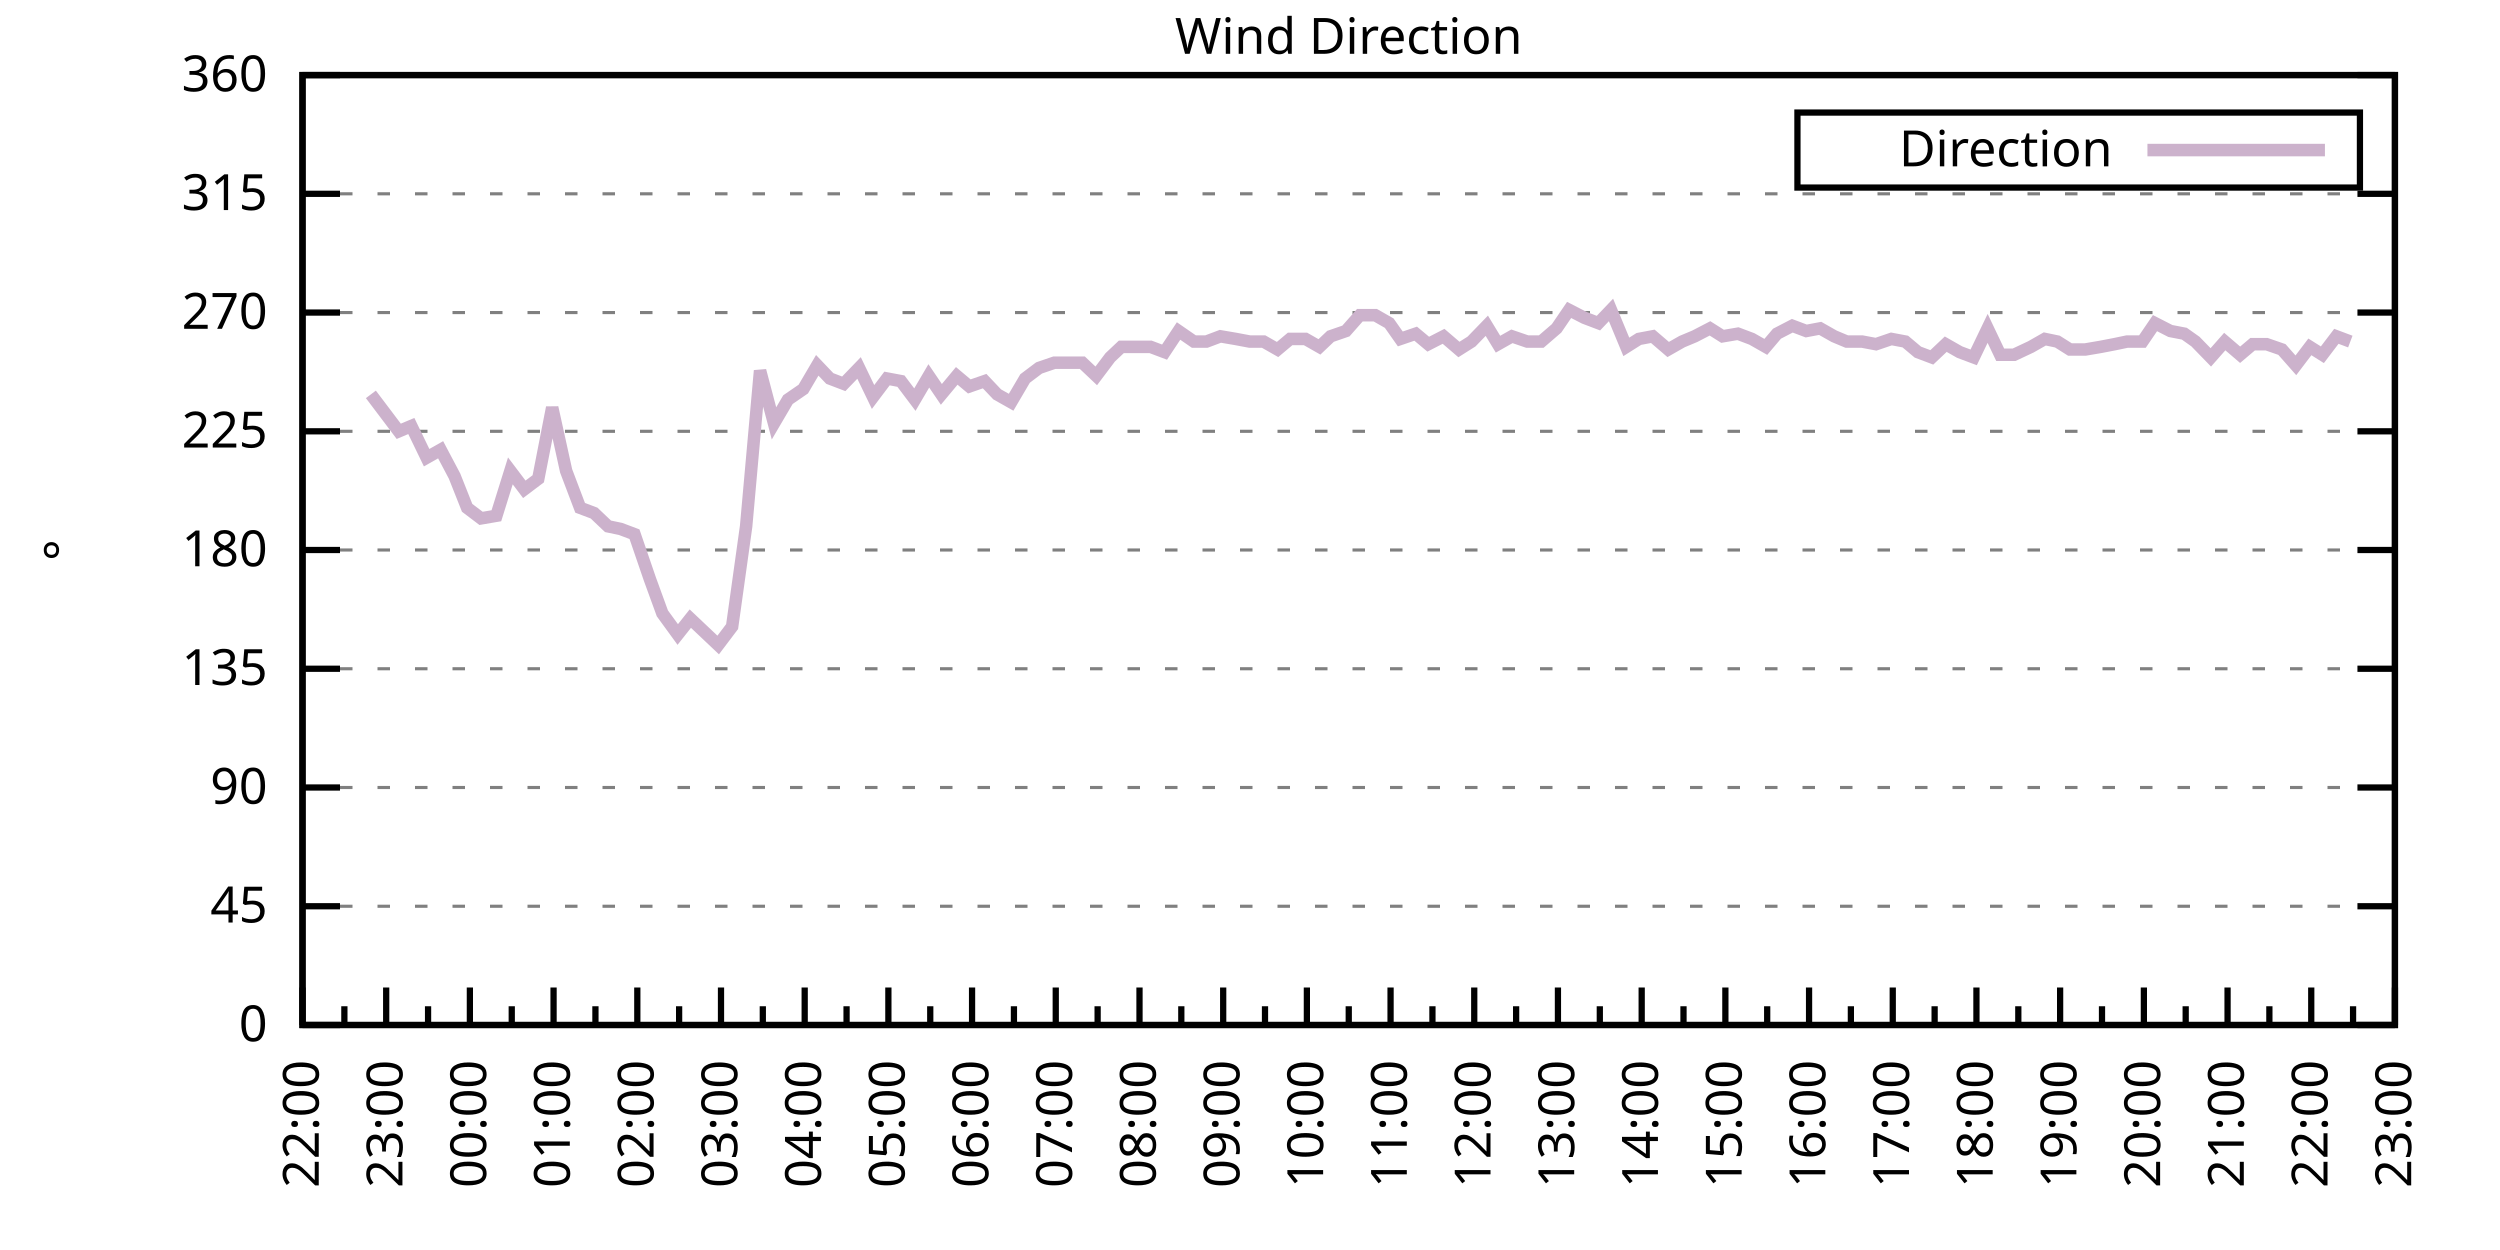
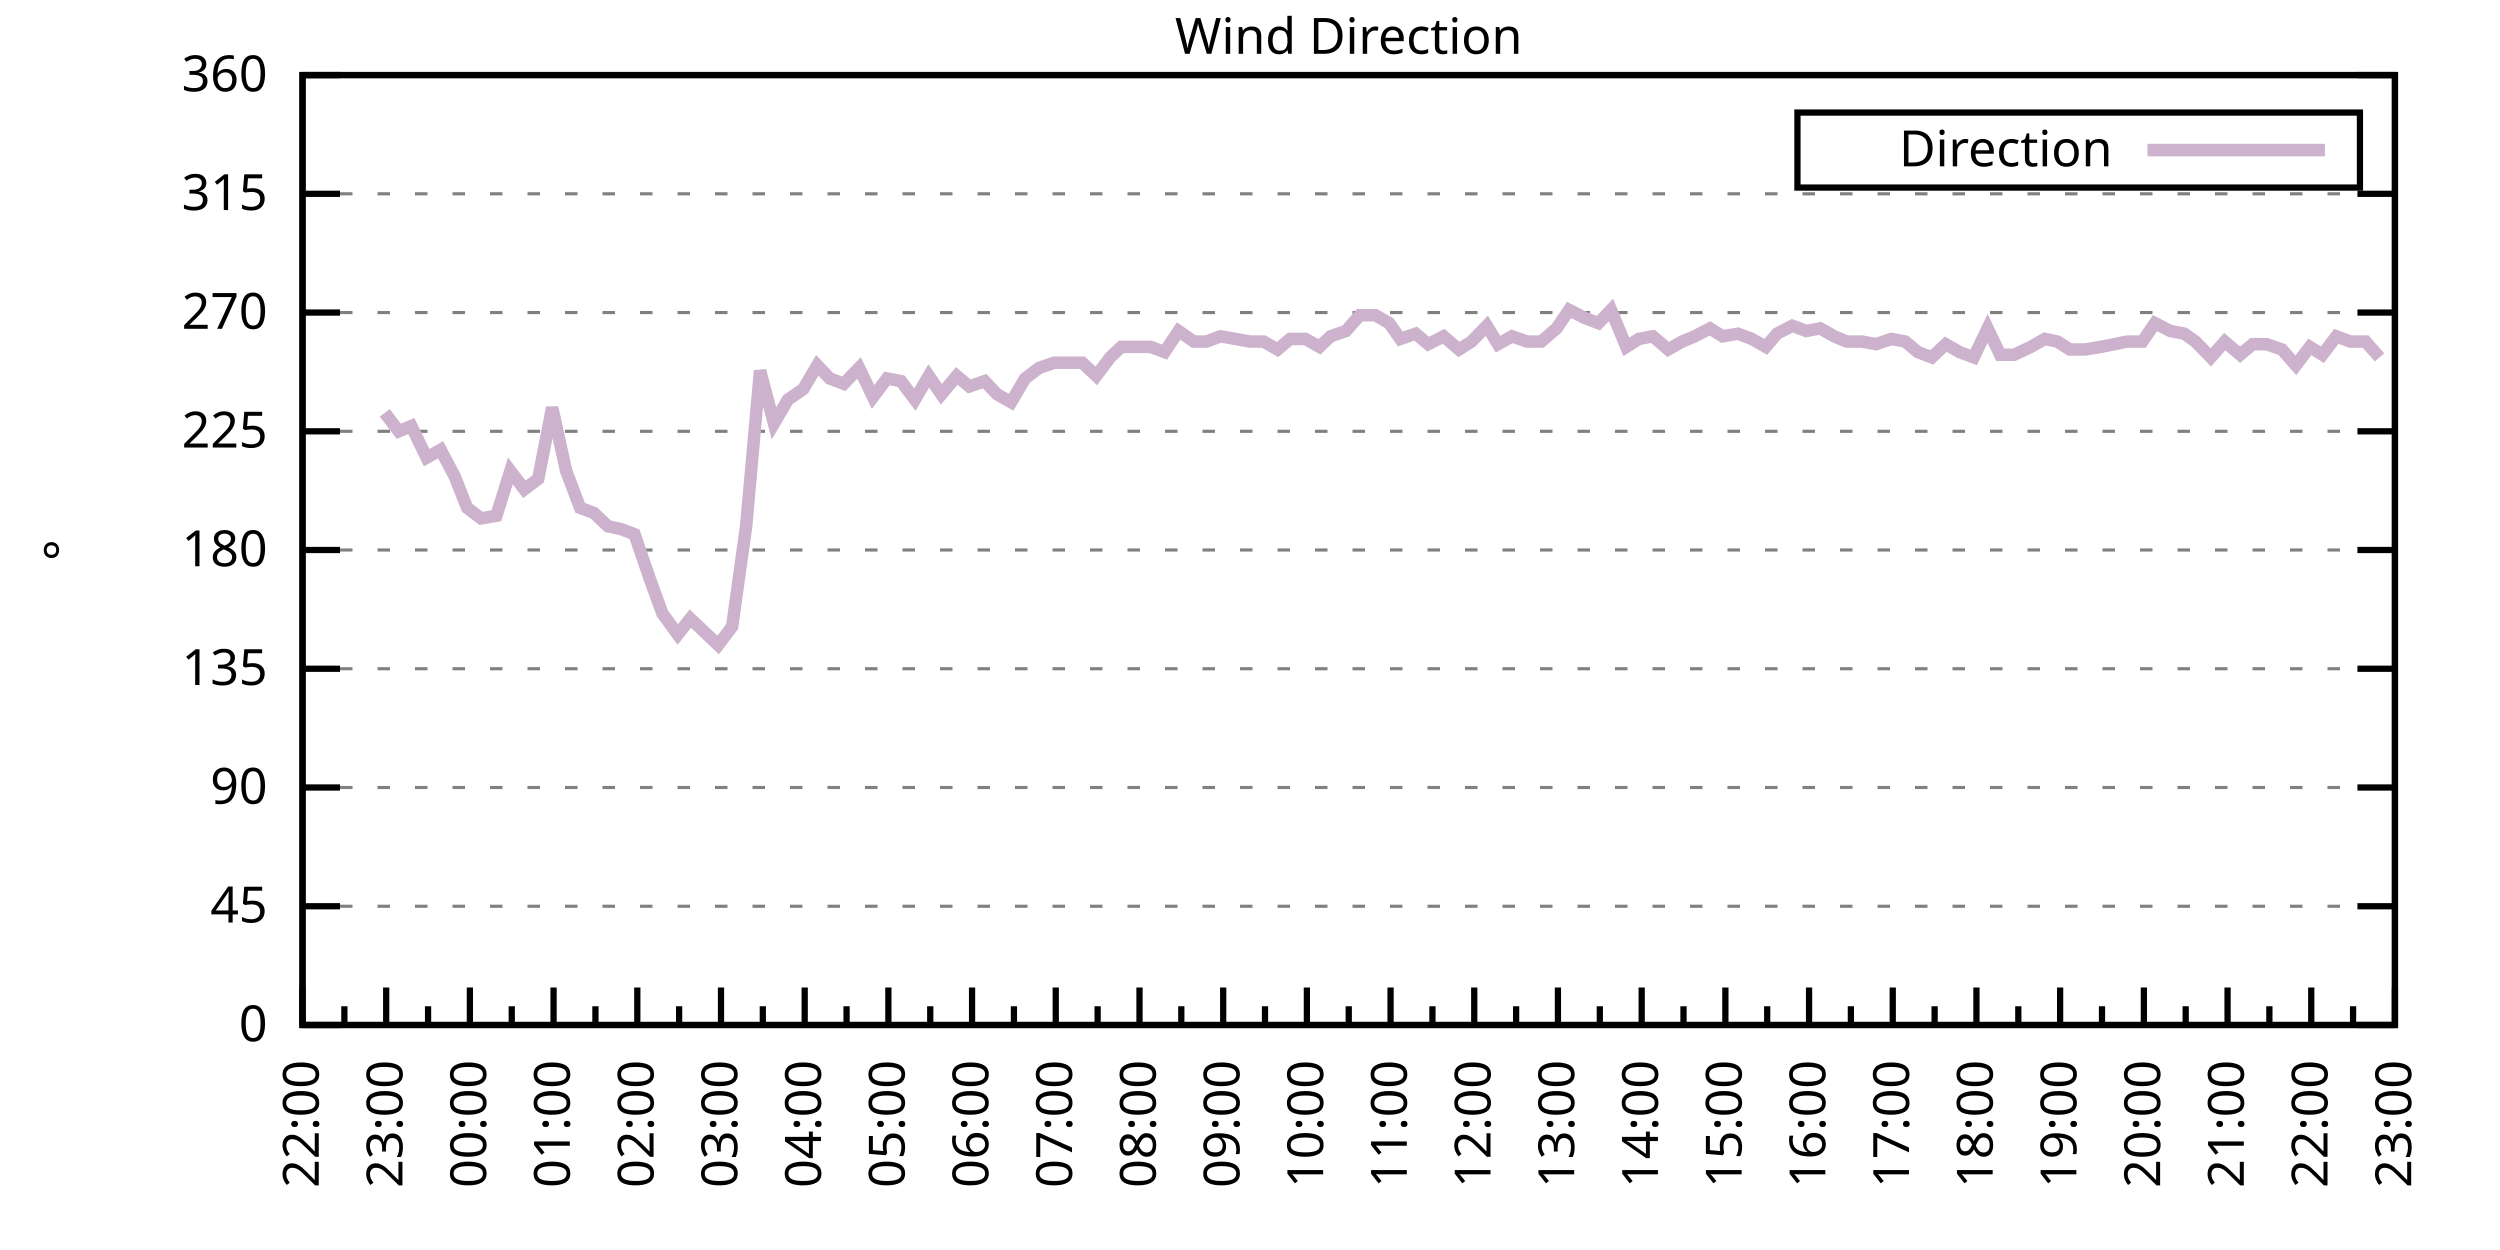
<svg xmlns="http://www.w3.org/2000/svg" xmlns:xlink="http://www.w3.org/1999/xlink" width="400" height="200" viewBox="0 0 400 200">
  <g id="gnuplot_canvas">
    <rect x="0" y="0" width="400" height="200" fill="none" />
    <defs>
      <circle id="gpDot" r="0.5" stroke-width="0.5" stroke="currentColor" />
      <path id="gpPt0" stroke-width="0.333" stroke="currentColor" d="M-1,0 h2 M0,-1 v2" />
      <path id="gpPt1" stroke-width="0.333" stroke="currentColor" d="M-1,-1 L1,1 M1,-1 L-1,1" />
      <path id="gpPt2" stroke-width="0.333" stroke="currentColor" d="M-1,0 L1,0 M0,-1 L0,1 M-1,-1 L1,1 M-1,1 L1,-1" />
      <rect id="gpPt3" stroke-width="0.333" stroke="currentColor" x="-1" y="-1" width="2" height="2" />
      <rect id="gpPt4" stroke-width="0.333" stroke="currentColor" fill="currentColor" x="-1" y="-1" width="2" height="2" />
      <circle id="gpPt5" stroke-width="0.333" stroke="currentColor" cx="0" cy="0" r="1" />
      <use xlink:href="#gpPt5" id="gpPt6" fill="currentColor" stroke="none" />
      <path id="gpPt7" stroke-width="0.333" stroke="currentColor" d="M0,-1.33 L-1.33,0.67 L1.33,0.67 z" />
      <use xlink:href="#gpPt7" id="gpPt8" fill="currentColor" stroke="none" />
      <use xlink:href="#gpPt7" id="gpPt9" stroke="currentColor" transform="rotate(180)" />
      <use xlink:href="#gpPt9" id="gpPt10" fill="currentColor" stroke="none" />
      <use xlink:href="#gpPt3" id="gpPt11" stroke="currentColor" transform="rotate(45)" />
      <use xlink:href="#gpPt11" id="gpPt12" fill="currentColor" stroke="none" />
      <path id="gpPt13" stroke-width="0.333" stroke="currentColor" d="M0,1.330 L1.265,0.411 L0.782,-1.067 L-0.782,-1.076 L-1.265,0.411 z" />
      <use xlink:href="#gpPt13" id="gpPt14" fill="currentColor" stroke="none" />
      <filter id="textbox" filterUnits="objectBoundingBox" x="0" y="0" height="1" width="1">
        <feFlood flood-color="white" flood-opacity="1" result="bgnd" />
        <feComposite in="SourceGraphic" in2="bgnd" operator="atop" />
      </filter>
      <filter id="greybox" filterUnits="objectBoundingBox" x="0" y="0" height="1" width="1">
        <feFlood flood-color="lightgrey" flood-opacity="1" result="grey" />
        <feComposite in="SourceGraphic" in2="grey" operator="atop" />
      </filter>
    </defs>
    <g fill="none" color="white" stroke="currentColor" stroke-width="1.00" stroke-linecap="butt" stroke-linejoin="miter">
</g>
    <g fill="none" color="black" stroke="currentColor" stroke-width="1.00" stroke-linecap="butt" stroke-linejoin="miter">
      <g stroke="none" shape-rendering="crispEdges">
        <polygon fill="rgb(255, 255, 255)" points="48.40,164.00 383.18,164.00 383.18,12.02 48.40,12.02 " />
      </g>
    </g>
    <g fill="none" color="black" stroke="currentColor" stroke-width="1.00" stroke-linecap="butt" stroke-linejoin="miter">
</g>
    <g fill="none" color="black" stroke="black" stroke-width="0.50" stroke-linecap="butt" stroke-linejoin="miter">
</g>
    <g fill="none" color="gray" stroke="currentColor" stroke-width="0.50" stroke-linecap="butt" stroke-linejoin="miter">
      <path stroke="gray" stroke-dasharray="2,4" class="gridline" d="M48.40,164.00 L383.19,164.00  " />
    </g>
    <g fill="none" color="gray" stroke="gray" stroke-width="1.00" stroke-linecap="butt" stroke-linejoin="miter">
</g>
    <g fill="none" color="black" stroke="currentColor" stroke-width="1.00" stroke-linecap="butt" stroke-linejoin="miter">
      <path stroke="black" d="M48.40,164.00 L54.40,164.00 M383.19,164.00 L377.19,164.00  " />
      <g transform="translate(42.80,166.60)" stroke="none" fill="black" font-family="Sans" font-size="8.00" text-anchor="end">
        <text>
          <tspan font-family="Sans"> 0</tspan>
        </text>
      </g>
    </g>
    <g fill="none" color="black" stroke="currentColor" stroke-width="1.00" stroke-linecap="butt" stroke-linejoin="miter">
</g>
    <g fill="none" color="black" stroke="black" stroke-width="0.50" stroke-linecap="butt" stroke-linejoin="miter">
</g>
    <g fill="none" color="gray" stroke="currentColor" stroke-width="0.50" stroke-linecap="butt" stroke-linejoin="miter">
      <path stroke="gray" stroke-dasharray="2,4" class="gridline" d="M48.40,145.00 L383.19,145.00  " />
    </g>
    <g fill="none" color="gray" stroke="gray" stroke-width="1.00" stroke-linecap="butt" stroke-linejoin="miter">
</g>
    <g fill="none" color="black" stroke="currentColor" stroke-width="1.00" stroke-linecap="butt" stroke-linejoin="miter">
      <path stroke="black" d="M48.40,145.00 L54.40,145.00 M383.19,145.00 L377.19,145.00  " />
      <g transform="translate(42.80,147.60)" stroke="none" fill="black" font-family="Sans" font-size="8.00" text-anchor="end">
        <text>
          <tspan font-family="Sans"> 45</tspan>
        </text>
      </g>
    </g>
    <g fill="none" color="black" stroke="currentColor" stroke-width="1.00" stroke-linecap="butt" stroke-linejoin="miter">
</g>
    <g fill="none" color="black" stroke="black" stroke-width="0.50" stroke-linecap="butt" stroke-linejoin="miter">
</g>
    <g fill="none" color="gray" stroke="currentColor" stroke-width="0.50" stroke-linecap="butt" stroke-linejoin="miter">
      <path stroke="gray" stroke-dasharray="2,4" class="gridline" d="M48.40,126.00 L383.19,126.00  " />
    </g>
    <g fill="none" color="gray" stroke="gray" stroke-width="1.00" stroke-linecap="butt" stroke-linejoin="miter">
</g>
    <g fill="none" color="black" stroke="currentColor" stroke-width="1.00" stroke-linecap="butt" stroke-linejoin="miter">
      <path stroke="black" d="M48.40,126.00 L54.40,126.00 M383.19,126.00 L377.19,126.00  " />
      <g transform="translate(42.80,128.60)" stroke="none" fill="black" font-family="Sans" font-size="8.00" text-anchor="end">
        <text>
          <tspan font-family="Sans"> 90</tspan>
        </text>
      </g>
    </g>
    <g fill="none" color="black" stroke="currentColor" stroke-width="1.00" stroke-linecap="butt" stroke-linejoin="miter">
</g>
    <g fill="none" color="black" stroke="black" stroke-width="0.50" stroke-linecap="butt" stroke-linejoin="miter">
</g>
    <g fill="none" color="gray" stroke="currentColor" stroke-width="0.50" stroke-linecap="butt" stroke-linejoin="miter">
      <path stroke="gray" stroke-dasharray="2,4" class="gridline" d="M48.40,107.00 L383.19,107.00  " />
    </g>
    <g fill="none" color="gray" stroke="gray" stroke-width="1.00" stroke-linecap="butt" stroke-linejoin="miter">
</g>
    <g fill="none" color="black" stroke="currentColor" stroke-width="1.00" stroke-linecap="butt" stroke-linejoin="miter">
      <path stroke="black" d="M48.40,107.00 L54.40,107.00 M383.19,107.00 L377.19,107.00  " />
      <g transform="translate(42.80,109.60)" stroke="none" fill="black" font-family="Sans" font-size="8.00" text-anchor="end">
        <text>
          <tspan font-family="Sans"> 135</tspan>
        </text>
      </g>
    </g>
    <g fill="none" color="black" stroke="currentColor" stroke-width="1.00" stroke-linecap="butt" stroke-linejoin="miter">
</g>
    <g fill="none" color="black" stroke="black" stroke-width="0.50" stroke-linecap="butt" stroke-linejoin="miter">
</g>
    <g fill="none" color="gray" stroke="currentColor" stroke-width="0.50" stroke-linecap="butt" stroke-linejoin="miter">
      <path stroke="gray" stroke-dasharray="2,4" class="gridline" d="M48.40,88.00 L383.19,88.00  " />
    </g>
    <g fill="none" color="gray" stroke="gray" stroke-width="1.00" stroke-linecap="butt" stroke-linejoin="miter">
</g>
    <g fill="none" color="black" stroke="currentColor" stroke-width="1.00" stroke-linecap="butt" stroke-linejoin="miter">
      <path stroke="black" d="M48.40,88.00 L54.40,88.00 M383.19,88.00 L377.19,88.00  " />
      <g transform="translate(42.80,90.60)" stroke="none" fill="black" font-family="Sans" font-size="8.00" text-anchor="end">
        <text>
          <tspan font-family="Sans"> 180</tspan>
        </text>
      </g>
    </g>
    <g fill="none" color="black" stroke="currentColor" stroke-width="1.00" stroke-linecap="butt" stroke-linejoin="miter">
</g>
    <g fill="none" color="black" stroke="black" stroke-width="0.50" stroke-linecap="butt" stroke-linejoin="miter">
</g>
    <g fill="none" color="gray" stroke="currentColor" stroke-width="0.50" stroke-linecap="butt" stroke-linejoin="miter">
      <path stroke="gray" stroke-dasharray="2,4" class="gridline" d="M48.40,69.01 L383.19,69.01  " />
    </g>
    <g fill="none" color="gray" stroke="gray" stroke-width="1.00" stroke-linecap="butt" stroke-linejoin="miter">
</g>
    <g fill="none" color="black" stroke="currentColor" stroke-width="1.00" stroke-linecap="butt" stroke-linejoin="miter">
      <path stroke="black" d="M48.40,69.01 L54.40,69.01 M383.19,69.01 L377.19,69.01  " />
      <g transform="translate(42.80,71.61)" stroke="none" fill="black" font-family="Sans" font-size="8.00" text-anchor="end">
        <text>
          <tspan font-family="Sans"> 225</tspan>
        </text>
      </g>
    </g>
    <g fill="none" color="black" stroke="currentColor" stroke-width="1.00" stroke-linecap="butt" stroke-linejoin="miter">
</g>
    <g fill="none" color="black" stroke="black" stroke-width="0.50" stroke-linecap="butt" stroke-linejoin="miter">
</g>
    <g fill="none" color="gray" stroke="currentColor" stroke-width="0.50" stroke-linecap="butt" stroke-linejoin="miter">
      <path stroke="gray" stroke-dasharray="2,4" class="gridline" d="M48.40,50.01 L383.19,50.01  " />
    </g>
    <g fill="none" color="gray" stroke="gray" stroke-width="1.00" stroke-linecap="butt" stroke-linejoin="miter">
</g>
    <g fill="none" color="black" stroke="currentColor" stroke-width="1.00" stroke-linecap="butt" stroke-linejoin="miter">
      <path stroke="black" d="M48.40,50.01 L54.40,50.01 M383.19,50.01 L377.19,50.01  " />
      <g transform="translate(42.80,52.61)" stroke="none" fill="black" font-family="Sans" font-size="8.00" text-anchor="end">
        <text>
          <tspan font-family="Sans"> 270</tspan>
        </text>
      </g>
    </g>
    <g fill="none" color="black" stroke="currentColor" stroke-width="1.00" stroke-linecap="butt" stroke-linejoin="miter">
</g>
    <g fill="none" color="black" stroke="black" stroke-width="0.50" stroke-linecap="butt" stroke-linejoin="miter">
</g>
    <g fill="none" color="gray" stroke="currentColor" stroke-width="0.50" stroke-linecap="butt" stroke-linejoin="miter">
      <path stroke="gray" stroke-dasharray="2,4" class="gridline" d="M48.40,31.01 L383.19,31.01  " />
    </g>
    <g fill="none" color="gray" stroke="gray" stroke-width="1.00" stroke-linecap="butt" stroke-linejoin="miter">
</g>
    <g fill="none" color="black" stroke="currentColor" stroke-width="1.00" stroke-linecap="butt" stroke-linejoin="miter">
      <path stroke="black" d="M48.40,31.01 L54.40,31.01 M383.19,31.01 L377.19,31.01  " />
      <g transform="translate(42.80,33.61)" stroke="none" fill="black" font-family="Sans" font-size="8.00" text-anchor="end">
        <text>
          <tspan font-family="Sans"> 315</tspan>
        </text>
      </g>
    </g>
    <g fill="none" color="black" stroke="currentColor" stroke-width="1.00" stroke-linecap="butt" stroke-linejoin="miter">
</g>
    <g fill="none" color="black" stroke="black" stroke-width="0.50" stroke-linecap="butt" stroke-linejoin="miter">
</g>
    <g fill="none" color="gray" stroke="currentColor" stroke-width="0.50" stroke-linecap="butt" stroke-linejoin="miter">
      <path stroke="gray" stroke-dasharray="2,4" class="gridline" d="M48.40,12.01 L383.19,12.01  " />
    </g>
    <g fill="none" color="gray" stroke="gray" stroke-width="1.00" stroke-linecap="butt" stroke-linejoin="miter">
</g>
    <g fill="none" color="black" stroke="currentColor" stroke-width="1.00" stroke-linecap="butt" stroke-linejoin="miter">
      <path stroke="black" d="M48.40,12.01 L54.40,12.01 M383.19,12.01 L377.19,12.01  " />
      <g transform="translate(42.80,14.61)" stroke="none" fill="black" font-family="Sans" font-size="8.00" text-anchor="end">
        <text>
          <tspan font-family="Sans"> 360</tspan>
        </text>
      </g>
    </g>
    <g fill="none" color="black" stroke="currentColor" stroke-width="1.00" stroke-linecap="butt" stroke-linejoin="miter">
      <path stroke="black" d="M48.40,164.00 L48.40,158.00  " />
      <g transform="translate(51.00,169.60) rotate(270)" stroke="none" fill="black" font-family="Sans" font-size="8.00" text-anchor="end">
        <text>
          <tspan font-family="Sans">22:00</tspan>
        </text>
      </g>
    </g>
    <g fill="none" color="black" stroke="currentColor" stroke-width="1.00" stroke-linecap="butt" stroke-linejoin="miter">
      <path stroke="black" d="M55.10,164.00 L55.10,161.00 M61.79,164.00 L61.79,158.00  " />
      <g transform="translate(64.39,169.60) rotate(270)" stroke="none" fill="black" font-family="Sans" font-size="8.00" text-anchor="end">
        <text>
          <tspan font-family="Sans">23:00</tspan>
        </text>
      </g>
    </g>
    <g fill="none" color="black" stroke="currentColor" stroke-width="1.00" stroke-linecap="butt" stroke-linejoin="miter">
      <path stroke="black" d="M68.49,164.00 L68.49,161.00 M75.18,164.00 L75.18,158.00  " />
      <g transform="translate(77.78,169.60) rotate(270)" stroke="none" fill="black" font-family="Sans" font-size="8.00" text-anchor="end">
        <text>
          <tspan font-family="Sans">00:00</tspan>
        </text>
      </g>
    </g>
    <g fill="none" color="black" stroke="currentColor" stroke-width="1.00" stroke-linecap="butt" stroke-linejoin="miter">
      <path stroke="black" d="M81.88,164.00 L81.88,161.00 M88.57,164.00 L88.57,158.00  " />
      <g transform="translate(91.17,169.60) rotate(270)" stroke="none" fill="black" font-family="Sans" font-size="8.00" text-anchor="end">
        <text>
          <tspan font-family="Sans">01:00</tspan>
        </text>
      </g>
    </g>
    <g fill="none" color="black" stroke="currentColor" stroke-width="1.00" stroke-linecap="butt" stroke-linejoin="miter">
      <path stroke="black" d="M95.27,164.00 L95.27,161.00 M101.97,164.00 L101.97,158.00  " />
      <g transform="translate(104.57,169.60) rotate(270)" stroke="none" fill="black" font-family="Sans" font-size="8.00" text-anchor="end">
        <text>
          <tspan font-family="Sans">02:00</tspan>
        </text>
      </g>
    </g>
    <g fill="none" color="black" stroke="currentColor" stroke-width="1.00" stroke-linecap="butt" stroke-linejoin="miter">
      <path stroke="black" d="M108.66,164.00 L108.66,161.00 M115.36,164.00 L115.36,158.00  " />
      <g transform="translate(117.96,169.60) rotate(270)" stroke="none" fill="black" font-family="Sans" font-size="8.00" text-anchor="end">
        <text>
          <tspan font-family="Sans">03:00</tspan>
        </text>
      </g>
    </g>
    <g fill="none" color="black" stroke="currentColor" stroke-width="1.00" stroke-linecap="butt" stroke-linejoin="miter">
      <path stroke="black" d="M122.05,164.00 L122.05,161.00 M128.75,164.00 L128.75,158.00  " />
      <g transform="translate(131.35,169.60) rotate(270)" stroke="none" fill="black" font-family="Sans" font-size="8.00" text-anchor="end">
        <text>
          <tspan font-family="Sans">04:00</tspan>
        </text>
      </g>
    </g>
    <g fill="none" color="black" stroke="currentColor" stroke-width="1.00" stroke-linecap="butt" stroke-linejoin="miter">
      <path stroke="black" d="M135.45,164.00 L135.45,161.00 M142.14,164.00 L142.14,158.00  " />
      <g transform="translate(144.74,169.60) rotate(270)" stroke="none" fill="black" font-family="Sans" font-size="8.00" text-anchor="end">
        <text>
          <tspan font-family="Sans">05:00</tspan>
        </text>
      </g>
    </g>
    <g fill="none" color="black" stroke="currentColor" stroke-width="1.00" stroke-linecap="butt" stroke-linejoin="miter">
      <path stroke="black" d="M148.84,164.00 L148.84,161.00 M155.53,164.00 L155.53,158.00  " />
      <g transform="translate(158.13,169.60) rotate(270)" stroke="none" fill="black" font-family="Sans" font-size="8.00" text-anchor="end">
        <text>
          <tspan font-family="Sans">06:00</tspan>
        </text>
      </g>
    </g>
    <g fill="none" color="black" stroke="currentColor" stroke-width="1.00" stroke-linecap="butt" stroke-linejoin="miter">
      <path stroke="black" d="M162.23,164.00 L162.23,161.00 M168.92,164.00 L168.92,158.00  " />
      <g transform="translate(171.52,169.60) rotate(270)" stroke="none" fill="black" font-family="Sans" font-size="8.00" text-anchor="end">
        <text>
          <tspan font-family="Sans">07:00</tspan>
        </text>
      </g>
    </g>
    <g fill="none" color="black" stroke="currentColor" stroke-width="1.00" stroke-linecap="butt" stroke-linejoin="miter">
      <path stroke="black" d="M175.62,164.00 L175.62,161.00 M182.32,164.00 L182.32,158.00  " />
      <g transform="translate(184.92,169.60) rotate(270)" stroke="none" fill="black" font-family="Sans" font-size="8.00" text-anchor="end">
        <text>
          <tspan font-family="Sans">08:00</tspan>
        </text>
      </g>
    </g>
    <g fill="none" color="black" stroke="currentColor" stroke-width="1.00" stroke-linecap="butt" stroke-linejoin="miter">
      <path stroke="black" d="M189.01,164.00 L189.01,161.00 M195.71,164.00 L195.71,158.00  " />
      <g transform="translate(198.31,169.60) rotate(270)" stroke="none" fill="black" font-family="Sans" font-size="8.00" text-anchor="end">
        <text>
          <tspan font-family="Sans">09:00</tspan>
        </text>
      </g>
    </g>
    <g fill="none" color="black" stroke="currentColor" stroke-width="1.00" stroke-linecap="butt" stroke-linejoin="miter">
      <path stroke="black" d="M202.40,164.00 L202.40,161.00 M209.10,164.00 L209.10,158.00  " />
      <g transform="translate(211.70,169.60) rotate(270)" stroke="none" fill="black" font-family="Sans" font-size="8.00" text-anchor="end">
        <text>
          <tspan font-family="Sans">10:00</tspan>
        </text>
      </g>
    </g>
    <g fill="none" color="black" stroke="currentColor" stroke-width="1.00" stroke-linecap="butt" stroke-linejoin="miter">
      <path stroke="black" d="M215.80,164.00 L215.80,161.00 M222.49,164.00 L222.49,158.00  " />
      <g transform="translate(225.09,169.60) rotate(270)" stroke="none" fill="black" font-family="Sans" font-size="8.00" text-anchor="end">
        <text>
          <tspan font-family="Sans">11:00</tspan>
        </text>
      </g>
    </g>
    <g fill="none" color="black" stroke="currentColor" stroke-width="1.00" stroke-linecap="butt" stroke-linejoin="miter">
      <path stroke="black" d="M229.19,164.00 L229.19,161.00 M235.88,164.00 L235.88,158.00  " />
      <g transform="translate(238.48,169.60) rotate(270)" stroke="none" fill="black" font-family="Sans" font-size="8.00" text-anchor="end">
        <text>
          <tspan font-family="Sans">12:00</tspan>
        </text>
      </g>
    </g>
    <g fill="none" color="black" stroke="currentColor" stroke-width="1.00" stroke-linecap="butt" stroke-linejoin="miter">
      <path stroke="black" d="M242.58,164.00 L242.58,161.00 M249.27,164.00 L249.27,158.00  " />
      <g transform="translate(251.87,169.60) rotate(270)" stroke="none" fill="black" font-family="Sans" font-size="8.00" text-anchor="end">
        <text>
          <tspan font-family="Sans">13:00</tspan>
        </text>
      </g>
    </g>
    <g fill="none" color="black" stroke="currentColor" stroke-width="1.00" stroke-linecap="butt" stroke-linejoin="miter">
      <path stroke="black" d="M255.97,164.00 L255.97,161.00 M262.67,164.00 L262.67,158.00  " />
      <g transform="translate(265.27,169.60) rotate(270)" stroke="none" fill="black" font-family="Sans" font-size="8.00" text-anchor="end">
        <text>
          <tspan font-family="Sans">14:00</tspan>
        </text>
      </g>
    </g>
    <g fill="none" color="black" stroke="currentColor" stroke-width="1.00" stroke-linecap="butt" stroke-linejoin="miter">
      <path stroke="black" d="M269.36,164.00 L269.36,161.00 M276.06,164.00 L276.06,158.00  " />
      <g transform="translate(278.66,169.60) rotate(270)" stroke="none" fill="black" font-family="Sans" font-size="8.00" text-anchor="end">
        <text>
          <tspan font-family="Sans">15:00</tspan>
        </text>
      </g>
    </g>
    <g fill="none" color="black" stroke="currentColor" stroke-width="1.00" stroke-linecap="butt" stroke-linejoin="miter">
      <path stroke="black" d="M282.75,164.00 L282.75,161.00 M289.45,164.00 L289.45,158.00  " />
      <g transform="translate(292.05,169.60) rotate(270)" stroke="none" fill="black" font-family="Sans" font-size="8.00" text-anchor="end">
        <text>
          <tspan font-family="Sans">16:00</tspan>
        </text>
      </g>
    </g>
    <g fill="none" color="black" stroke="currentColor" stroke-width="1.00" stroke-linecap="butt" stroke-linejoin="miter">
      <path stroke="black" d="M296.14,164.00 L296.14,161.00 M302.84,164.00 L302.84,158.00  " />
      <g transform="translate(305.44,169.60) rotate(270)" stroke="none" fill="black" font-family="Sans" font-size="8.00" text-anchor="end">
        <text>
          <tspan font-family="Sans">17:00</tspan>
        </text>
      </g>
    </g>
    <g fill="none" color="black" stroke="currentColor" stroke-width="1.00" stroke-linecap="butt" stroke-linejoin="miter">
      <path stroke="black" d="M309.54,164.00 L309.54,161.00 M316.23,164.00 L316.23,158.00  " />
      <g transform="translate(318.83,169.60) rotate(270)" stroke="none" fill="black" font-family="Sans" font-size="8.00" text-anchor="end">
        <text>
          <tspan font-family="Sans">18:00</tspan>
        </text>
      </g>
    </g>
    <g fill="none" color="black" stroke="currentColor" stroke-width="1.00" stroke-linecap="butt" stroke-linejoin="miter">
      <path stroke="black" d="M322.93,164.00 L322.93,161.00 M329.62,164.00 L329.62,158.00  " />
      <g transform="translate(332.22,169.60) rotate(270)" stroke="none" fill="black" font-family="Sans" font-size="8.00" text-anchor="end">
        <text>
          <tspan font-family="Sans">19:00</tspan>
        </text>
      </g>
    </g>
    <g fill="none" color="black" stroke="currentColor" stroke-width="1.00" stroke-linecap="butt" stroke-linejoin="miter">
      <path stroke="black" d="M336.32,164.00 L336.32,161.00 M343.02,164.00 L343.02,158.00  " />
      <g transform="translate(345.62,169.60) rotate(270)" stroke="none" fill="black" font-family="Sans" font-size="8.00" text-anchor="end">
        <text>
          <tspan font-family="Sans">20:00</tspan>
        </text>
      </g>
    </g>
    <g fill="none" color="black" stroke="currentColor" stroke-width="1.00" stroke-linecap="butt" stroke-linejoin="miter">
      <path stroke="black" d="M349.71,164.00 L349.71,161.00 M356.41,164.00 L356.41,158.00  " />
      <g transform="translate(359.01,169.60) rotate(270)" stroke="none" fill="black" font-family="Sans" font-size="8.00" text-anchor="end">
        <text>
          <tspan font-family="Sans">21:00</tspan>
        </text>
      </g>
    </g>
    <g fill="none" color="black" stroke="currentColor" stroke-width="1.00" stroke-linecap="butt" stroke-linejoin="miter">
      <path stroke="black" d="M363.10,164.00 L363.10,161.00 M369.80,164.00 L369.80,158.00  " />
      <g transform="translate(372.40,169.60) rotate(270)" stroke="none" fill="black" font-family="Sans" font-size="8.00" text-anchor="end">
        <text>
          <tspan font-family="Sans">22:00</tspan>
        </text>
      </g>
    </g>
    <g fill="none" color="black" stroke="currentColor" stroke-width="1.00" stroke-linecap="butt" stroke-linejoin="miter">
      <path stroke="black" d="M376.49,164.00 L376.49,161.00 M383.19,164.00 L383.19,158.00  " />
      <g transform="translate(385.79,169.60) rotate(270)" stroke="none" fill="black" font-family="Sans" font-size="8.00" text-anchor="end">
        <text>
          <tspan font-family="Sans">23:00</tspan>
        </text>
      </g>
    </g>
    <g fill="none" color="black" stroke="currentColor" stroke-width="1.00" stroke-linecap="butt" stroke-linejoin="miter">
</g>
    <g fill="none" color="black" stroke="currentColor" stroke-width="1.00" stroke-linecap="butt" stroke-linejoin="miter">
      <path stroke="black" d="M48.40,12.01 L48.40,164.00 L383.19,164.00 L383.19,12.01 L48.40,12.01 Z  " />
    </g>
    <g fill="none" color="black" stroke="currentColor" stroke-width="1.00" stroke-linecap="butt" stroke-linejoin="miter">
      <g transform="translate(12.80,88.01) rotate(270)" stroke="none" fill="black" font-family="Sans" font-size="8.00" text-anchor="middle">
        <text>
          <tspan font-family="Sans">°</tspan>
        </text>
      </g>
    </g>
    <g fill="none" color="black" stroke="currentColor" stroke-width="1.00" stroke-linecap="butt" stroke-linejoin="miter">
</g>
    <g fill="none" color="black" stroke="currentColor" stroke-width="1.00" stroke-linecap="butt" stroke-linejoin="miter">
      <path stroke="black" d="M287.59,30.01 L287.59,18.01 L377.59,18.01 L377.59,30.01 L287.59,30.01 Z  " />
    </g>
    <g id="Wind_direction_plot_1">
      <g fill="none" color="white" stroke="black" stroke-width="2.00" stroke-linecap="butt" stroke-linejoin="miter">
</g>
      <g fill="none" color="black" stroke="currentColor" stroke-width="2.00" stroke-linecap="butt" stroke-linejoin="miter">
        <g transform="translate(337.99,26.61)" stroke="none" fill="black" font-family="Sans" font-size="8.00" text-anchor="end">
          <text>
            <tspan font-family="Sans">Direction</tspan>
          </text>
        </g>
      </g>
      <g fill="none" color="black" stroke="currentColor" stroke-width="2.00" stroke-linecap="butt" stroke-linejoin="miter">
-         <path stroke="rgb(204, 178, 204)" d="M343.59,24.01 L371.99,24.01 M59.34,63.10 L61.57,66.05 L63.80,69.01 L65.81,68.16 L68.26,73.23 L70.50,71.96   L72.73,76.18 L74.74,81.25 L76.97,82.94 L79.42,82.52 L81.66,75.34 L83.89,78.29 L86.12,76.61 L88.35,65.21   L90.58,75.34 L92.82,81.25 L95.05,82.09 L97.28,84.21 L99.29,84.63 L101.52,85.47 L103.98,92.65 L105.98,98.14   L108.44,101.52 L110.45,98.98 L112.68,101.09 L114.91,103.20 L117.14,100.25 L119.38,84.21 L121.61,59.30 L123.84,67.74   L126.07,63.94 L128.53,62.25 L130.76,58.45 L132.77,60.56 L135.00,61.41 L137.45,58.87 L139.69,63.52 L141.92,60.56   L144.15,60.98 L146.38,63.94 L148.61,60.14 L150.62,63.10 L153.08,60.14 L155.09,61.83 L157.54,60.98 L159.55,63.10   L161.78,64.36 L164.01,60.56 L166.25,58.87 L168.70,58.03 L170.93,58.03 L173.17,58.03 L175.40,60.14 L177.63,57.18   L179.41,55.50 L184.10,55.50 L186.33,56.34 L188.57,52.96 L191.02,54.65 L193.03,54.65 L195.26,53.81 L197.72,54.23   L199.95,54.65 L202.18,54.65 L204.41,55.92 L206.42,54.23 L208.88,54.23 L211.11,55.50 L212.89,53.81 L215.35,52.96   L217.58,50.43 L220.04,50.43 L222.27,51.70 L224.05,54.23 L226.51,53.39 L228.52,55.07 L230.97,53.81 L233.43,55.92   L235.44,54.65 L237.89,52.12 L239.68,55.07 L241.91,53.81 L244.36,54.65 L246.60,54.65 L249.05,52.54 L251.06,49.59   L253.51,50.85 L255.75,51.70 L257.76,49.59 L260.21,55.50 L262.22,54.23 L264.45,53.81 L266.91,55.92 L269.14,54.65   L271.15,53.81 L273.60,52.54 L275.61,53.81 L278.07,53.39 L280.30,54.23 L282.53,55.50 L284.32,53.39 L286.77,52.12   L289.00,52.96 L291.23,52.54 L293.47,53.81 L295.48,54.65 L297.93,54.65 L300.16,55.07 L302.62,54.23 L304.85,54.65   L306.86,56.34 L309.09,57.18 L311.32,55.07 L313.55,56.34 L315.79,57.18 L318.02,52.54 L320.03,56.76 L322.26,56.76   L324.94,55.50 L327.17,54.23 L329.18,54.65 L331.19,55.92 L333.64,55.92 L336.10,55.50 L338.33,55.07 L340.34,54.65   L342.79,54.65 L344.80,51.70 L347.26,52.96 L349.49,53.39 L351.27,54.65 L353.73,57.18 L355.96,54.65 L358.42,56.76   L360.42,55.07 L362.66,55.07 L365.11,55.92 L367.34,58.45 L369.58,55.50 L371.58,56.76 L373.82,53.81 L376.05,54.65    " />
+         <path stroke="rgb(204, 178, 204)" d="M343.59,24.01 L371.99,24.01 M61.57,66.05 L63.80,69.01 L65.81,68.16 L68.26,73.23 L70.50,71.96 L72.73,76.18   L74.74,81.25 L76.97,82.94 L79.42,82.52 L81.66,75.34 L83.89,78.29 L86.12,76.61 L88.35,65.21 L90.58,75.34   L92.82,81.25 L95.05,82.09 L97.28,84.21 L99.29,84.63 L101.52,85.47 L103.98,92.65 L105.98,98.14 L108.44,101.52   L110.45,98.98 L112.68,101.09 L114.91,103.20 L117.14,100.25 L119.38,84.21 L121.61,59.30 L123.84,67.74 L126.07,63.94   L128.53,62.25 L130.76,58.45 L132.77,60.56 L135.00,61.41 L137.45,58.87 L139.69,63.52 L141.92,60.56 L144.15,60.98   L146.38,63.94 L148.61,60.14 L150.62,63.10 L153.08,60.14 L155.09,61.83 L157.54,60.98 L159.55,63.10 L161.78,64.36   L164.01,60.56 L166.25,58.87 L168.70,58.03 L170.93,58.03 L173.17,58.03 L175.40,60.14 L177.63,57.18 L179.41,55.50   L184.10,55.50 L186.33,56.34 L188.57,52.96 L191.02,54.65 L193.03,54.65 L195.26,53.81 L197.72,54.23 L199.95,54.65   L202.18,54.65 L204.41,55.92 L206.42,54.23 L208.88,54.23 L211.11,55.50 L212.89,53.81 L215.35,52.96 L217.58,50.43   L220.04,50.43 L222.27,51.70 L224.05,54.23 L226.51,53.39 L228.52,55.07 L230.97,53.81 L233.43,55.92 L235.44,54.65   L237.89,52.12 L239.68,55.07 L241.91,53.81 L244.36,54.65 L246.60,54.65 L249.05,52.54 L251.06,49.59 L253.51,50.85   L255.75,51.70 L257.76,49.59 L260.21,55.50 L262.22,54.23 L264.45,53.81 L266.91,55.92 L269.14,54.65 L271.15,53.81   L273.60,52.54 L275.61,53.81 L278.07,53.39 L280.30,54.23 L282.53,55.50 L284.32,53.39 L286.77,52.12 L289.00,52.96   L291.23,52.54 L293.47,53.81 L295.48,54.65 L297.93,54.65 L300.16,55.07 L302.62,54.23 L304.85,54.65 L306.86,56.34   L309.09,57.18 L311.32,55.07 L313.55,56.34 L315.79,57.18 L318.02,52.54 L320.03,56.76 L322.26,56.76 L324.94,55.50   L327.17,54.23 L329.18,54.65 L331.19,55.92 L333.64,55.92 L336.10,55.50 L338.33,55.07 L340.34,54.65 L342.79,54.65   L344.80,51.70 L347.26,52.96 L349.49,53.39 L351.27,54.65 L353.73,57.18 L355.96,54.65 L358.42,56.76 L360.42,55.07   L362.66,55.07 L365.11,55.92 L367.34,58.45 L369.58,55.50 L371.58,56.76 L373.82,53.81 L376.05,54.65 L378.50,54.65   L380.73,57.18  " />
      </g>
    </g>
    <g fill="none" color="black" stroke="currentColor" stroke-width="2.00" stroke-linecap="butt" stroke-linejoin="miter">
</g>
    <g fill="none" color="black" stroke="black" stroke-width="1.00" stroke-linecap="butt" stroke-linejoin="miter">
</g>
    <g fill="none" color="black" stroke="currentColor" stroke-width="1.00" stroke-linecap="butt" stroke-linejoin="miter">
      <path stroke="black" d="M48.40,12.01 L48.40,164.00 L383.19,164.00 L383.19,12.01 L48.40,12.01 Z  " />
    </g>
    <g fill="none" color="black" stroke="currentColor" stroke-width="1.00" stroke-linecap="butt" stroke-linejoin="miter">
      <g transform="translate(215.79,8.61)" stroke="none" fill="black" font-family="Sans" font-size="8.00" text-anchor="middle">
        <text>
          <tspan font-family="Sans">Wind Direction</tspan>
        </text>
      </g>
    </g>
    <g fill="none" color="black" stroke="currentColor" stroke-width="1.00" stroke-linecap="butt" stroke-linejoin="miter">
</g>
  </g>
</svg>
